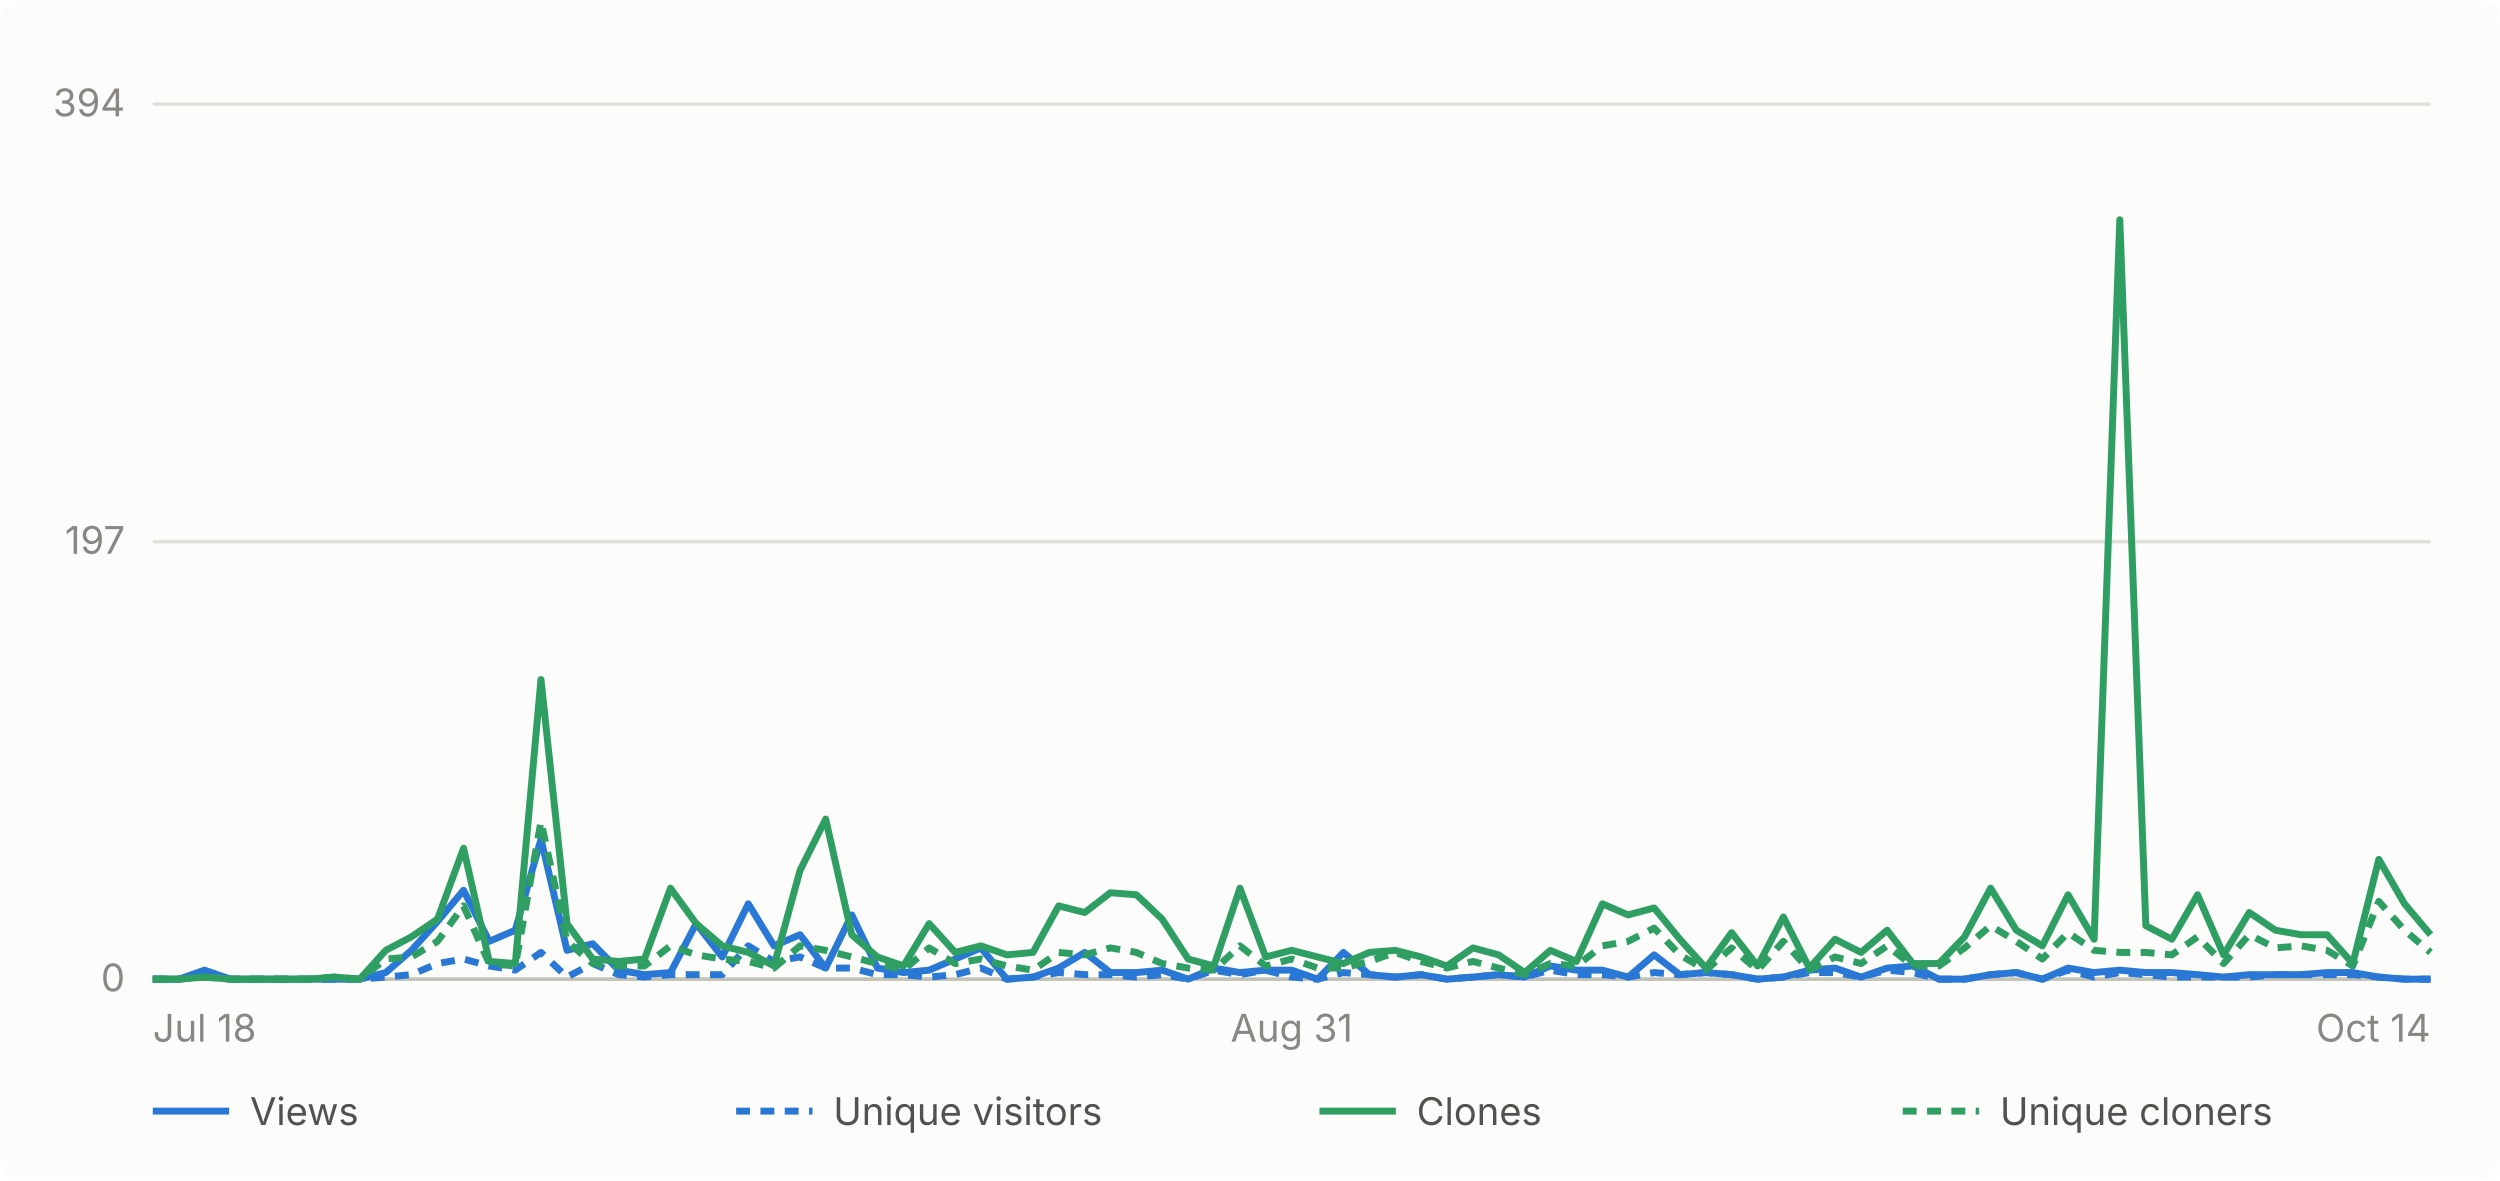
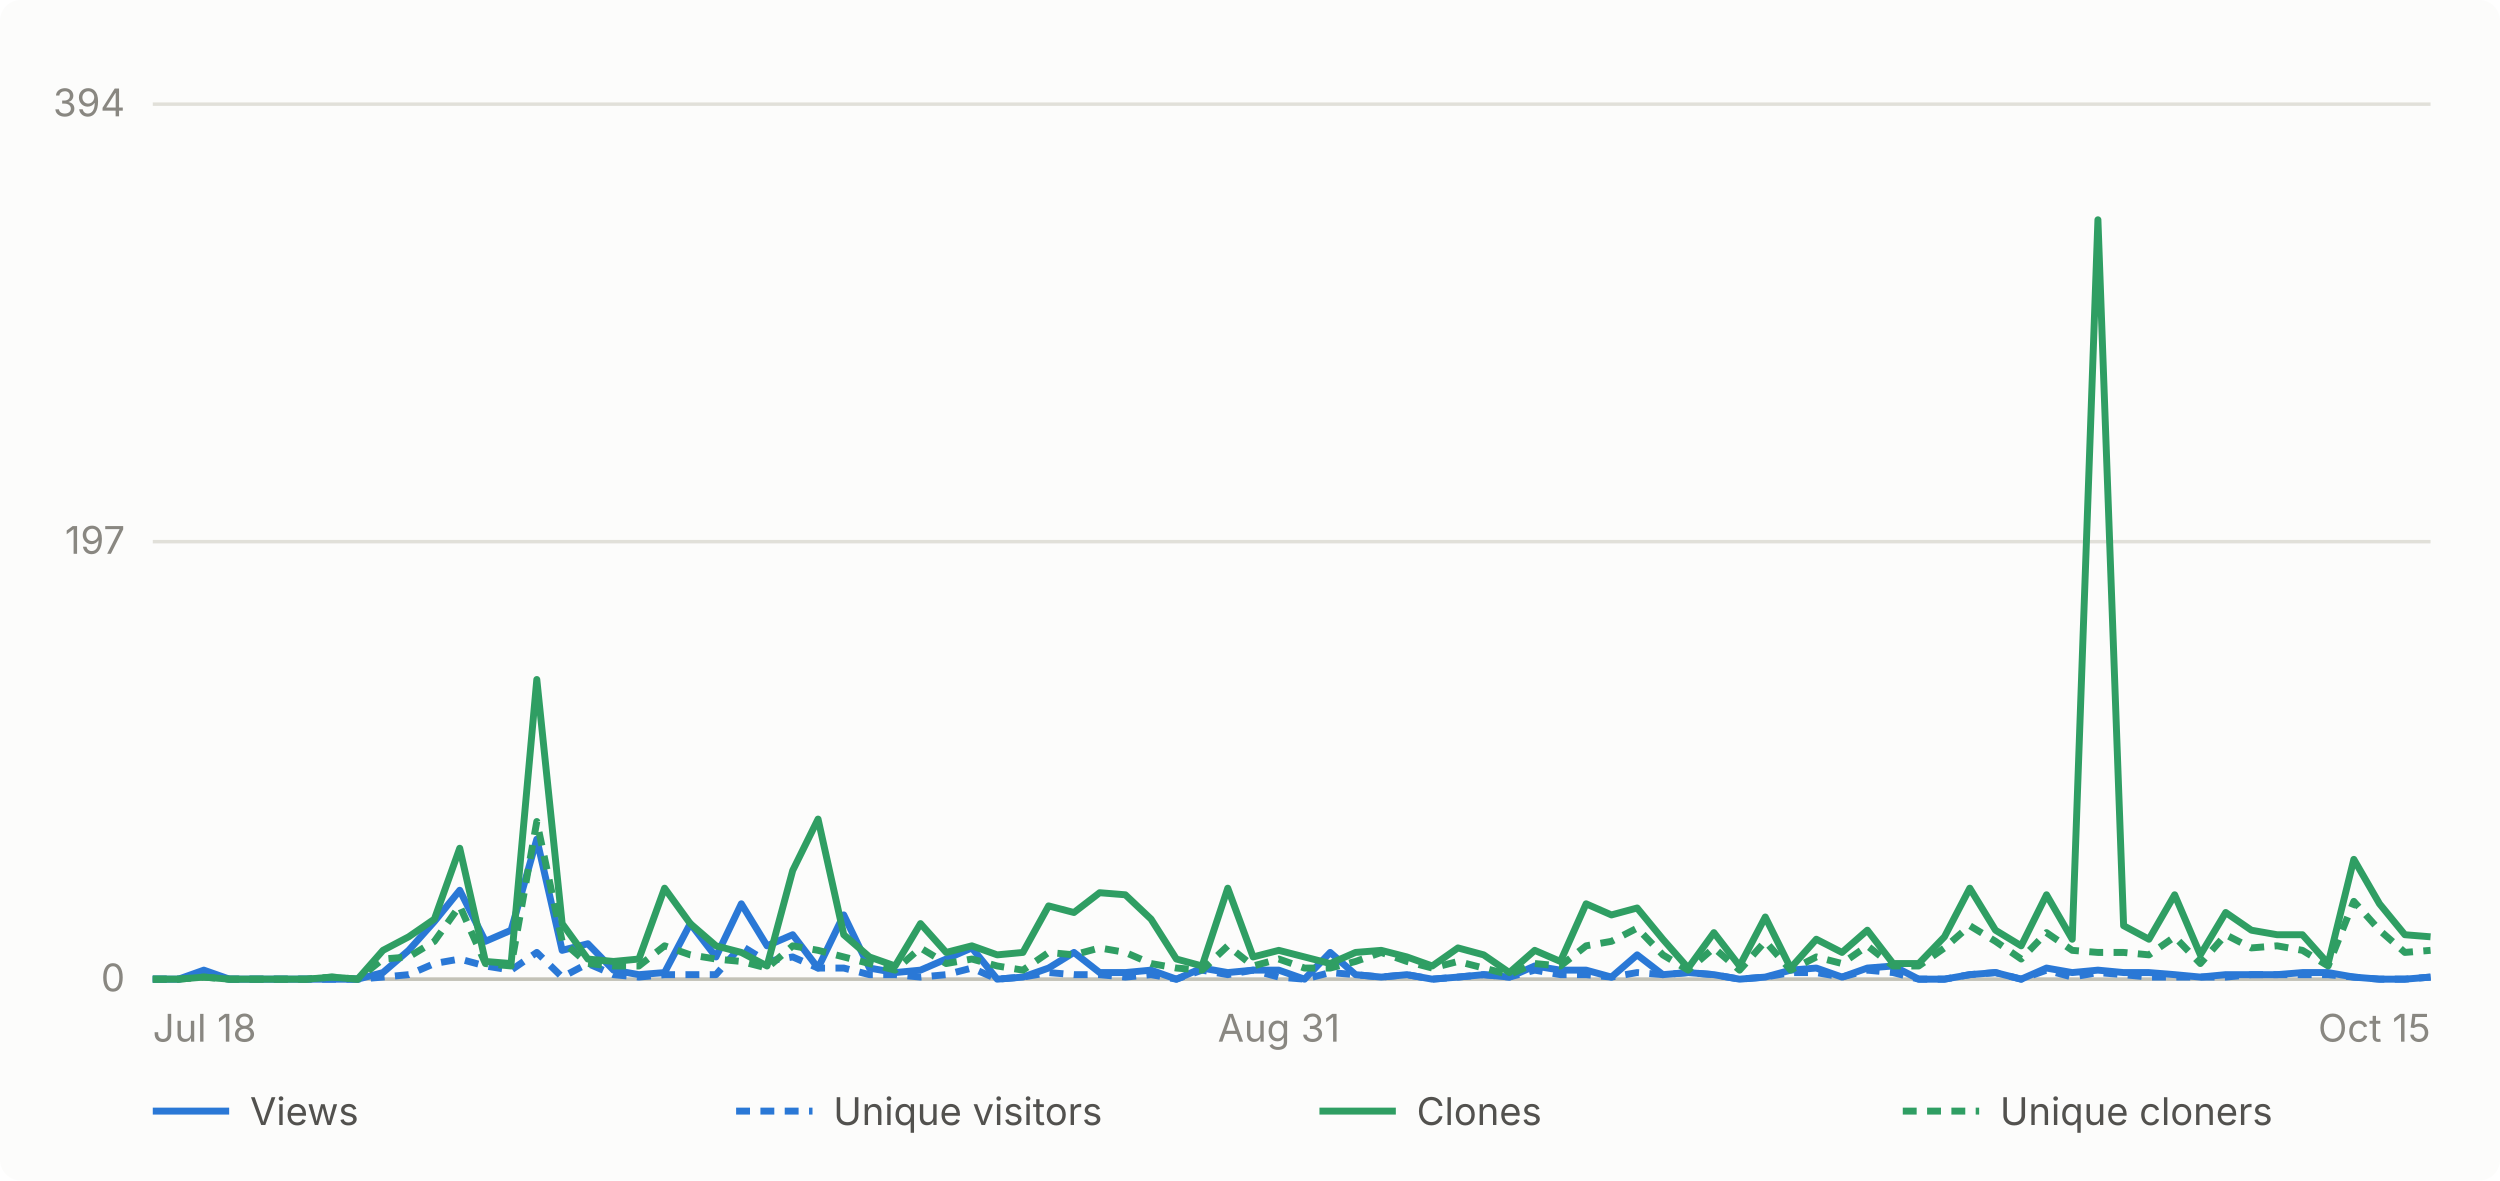
- <svg xmlns="http://www.w3.org/2000/svg" viewBox="0 0 720 340" width="720" height="340" role="img" aria-label="Daily GitHub traffic for abhiunix/AgentHarbor, Jul 18 to Oct 14">
+ <svg xmlns="http://www.w3.org/2000/svg" viewBox="0 0 720 340" width="720" height="340" role="img" aria-label="Daily GitHub traffic for abhiunix/AgentHarbor, Jul 18 to Oct 15">
  <rect width="720" height="340" fill="#fcfcfb" rx="6" />
  <g font-family="system-ui, -apple-system, 'Segoe UI', sans-serif">
    <line x1="44" y1="282.0" x2="700" y2="282.0" stroke="#e1e0d9" stroke-width="1" />
    <text x="36" y="285.5" text-anchor="end" fill="#898781" font-size="11">0</text>
    <line x1="44" y1="156.0" x2="700" y2="156.0" stroke="#e1e0d9" stroke-width="1" />
    <text x="36" y="159.5" text-anchor="end" fill="#898781" font-size="11">197</text>
    <line x1="44" y1="30.0" x2="700" y2="30.0" stroke="#e1e0d9" stroke-width="1" />
    <text x="36" y="33.5" text-anchor="end" fill="#898781" font-size="11">394</text>
    <line x1="44" y1="282" x2="700" y2="282" stroke="#c3c2b7" stroke-width="1" />
    <text x="44.0" y="300" text-anchor="start" fill="#898781" font-size="11">Jul 18</text>
-     <text x="372.0" y="300" text-anchor="middle" fill="#898781" font-size="11">Aug 31</text>
-     <text x="700.0" y="300" text-anchor="end" fill="#898781" font-size="11">Oct 14</text>
-     <path d="M 44.0 282.0 L 51.5 282.0 L 58.9 279.4 L 66.4 282.0 L 73.8 282.0 L 81.3 282.0 L 88.7 282.0 L 96.2 282.0 L 103.6 282.0 L 111.1 280.1 L 118.5 273.7 L 126.0 265.4 L 133.5 256.4 L 140.9 271.1 L 148.4 267.9 L 155.8 241.7 L 163.3 273.7 L 170.7 271.8 L 178.2 279.4 L 185.6 280.7 L 193.1 280.1 L 200.5 266.0 L 208.0 275.6 L 215.5 260.3 L 222.9 272.4 L 230.4 269.2 L 237.8 278.8 L 245.3 263.5 L 252.7 278.8 L 260.2 280.1 L 267.6 279.4 L 275.1 276.2 L 282.5 273.0 L 290.0 282.0 L 297.5 281.4 L 304.9 278.8 L 312.4 274.3 L 319.8 280.1 L 327.3 280.1 L 334.7 279.4 L 342.2 282.0 L 349.6 278.8 L 357.1 280.1 L 364.5 279.4 L 372.0 279.4 L 379.5 282.0 L 386.9 274.3 L 394.4 280.7 L 401.8 281.4 L 409.3 280.7 L 416.7 282.0 L 424.2 281.4 L 431.6 280.7 L 439.1 281.4 L 446.5 278.2 L 454.0 279.4 L 461.5 279.4 L 468.9 281.4 L 476.4 275.0 L 483.8 280.7 L 491.3 280.1 L 498.7 280.7 L 506.2 282.0 L 513.6 281.4 L 521.1 279.4 L 528.5 278.8 L 536.0 281.4 L 543.5 278.8 L 550.9 278.2 L 558.4 282.0 L 565.8 282.0 L 573.3 280.7 L 580.7 280.1 L 588.2 282.0 L 595.6 278.8 L 603.1 280.1 L 610.5 279.4 L 618.0 280.1 L 625.5 280.1 L 632.9 280.7 L 640.4 281.4 L 647.8 280.7 L 655.3 280.7 L 662.7 280.7 L 670.2 280.1 L 677.6 280.1 L 685.1 281.4 L 692.5 282.0 L 700.0 282.0" fill="none" stroke="#2a78d6" stroke-width="2" stroke-linejoin="round" />
-     <path d="M 44.0 282.0 L 51.5 282.0 L 58.9 280.7 L 66.4 282.0 L 73.8 282.0 L 81.3 282.0 L 88.7 282.0 L 96.2 282.0 L 103.6 282.0 L 111.1 281.4 L 118.5 280.7 L 126.0 277.5 L 133.5 276.2 L 140.9 278.2 L 148.4 279.4 L 155.8 274.3 L 163.3 281.4 L 170.7 277.5 L 178.2 280.7 L 185.6 281.4 L 193.1 280.7 L 200.5 280.7 L 208.0 280.7 L 215.5 272.4 L 222.9 276.9 L 230.4 275.6 L 237.8 278.8 L 245.3 278.8 L 252.7 280.7 L 260.2 280.7 L 267.6 281.4 L 275.1 280.7 L 282.5 278.8 L 290.0 282.0 L 297.5 281.4 L 304.9 280.1 L 312.4 280.7 L 319.8 280.7 L 327.3 281.4 L 334.7 280.7 L 342.2 282.0 L 349.6 279.4 L 357.1 280.7 L 364.5 279.4 L 372.0 281.4 L 379.5 282.0 L 386.9 280.1 L 394.4 280.7 L 401.8 281.4 L 409.3 280.7 L 416.7 282.0 L 424.2 281.4 L 431.6 280.7 L 439.1 281.4 L 446.5 279.4 L 454.0 280.7 L 461.5 280.7 L 468.9 281.4 L 476.4 280.1 L 483.8 280.7 L 491.3 280.1 L 498.7 280.7 L 506.2 282.0 L 513.6 281.4 L 521.1 280.1 L 528.5 280.1 L 536.0 281.4 L 543.5 279.4 L 550.9 280.1 L 558.4 282.0 L 565.8 282.0 L 573.3 280.7 L 580.7 280.1 L 588.2 282.0 L 595.6 279.4 L 603.1 281.4 L 610.5 280.1 L 618.0 280.7 L 625.5 281.4 L 632.9 281.4 L 640.4 281.4 L 647.8 281.4 L 655.3 280.7 L 662.7 280.7 L 670.2 280.7 L 677.6 280.7 L 685.1 281.4 L 692.5 282.0 L 700.0 282.0" fill="none" stroke="#2a78d6" stroke-width="2" stroke-linejoin="round" stroke-dasharray="4 3" />
-     <path d="M 44.0 282.0 L 51.5 282.0 L 58.9 281.4 L 66.4 282.0 L 73.8 282.0 L 81.3 282.0 L 88.7 282.0 L 96.2 281.4 L 103.6 282.0 L 111.1 273.7 L 118.5 269.8 L 126.0 264.7 L 133.5 244.3 L 140.9 276.9 L 148.4 277.5 L 155.8 195.7 L 163.3 266.0 L 170.7 276.2 L 178.2 276.9 L 185.6 276.2 L 193.1 255.8 L 200.5 266.0 L 208.0 272.4 L 215.5 274.3 L 222.9 278.2 L 230.4 250.7 L 237.8 235.9 L 245.3 269.2 L 252.7 275.6 L 260.2 278.2 L 267.6 266.0 L 275.1 274.3 L 282.5 272.4 L 290.0 275.0 L 297.5 274.3 L 304.9 260.9 L 312.4 262.8 L 319.8 257.1 L 327.3 257.7 L 334.7 264.7 L 342.2 276.2 L 349.6 278.2 L 357.1 255.8 L 364.5 275.6 L 372.0 273.7 L 379.5 275.6 L 386.9 277.5 L 394.4 274.3 L 401.8 273.7 L 409.3 275.6 L 416.7 278.2 L 424.2 273.0 L 431.6 275.0 L 439.1 280.1 L 446.5 273.7 L 454.0 276.9 L 461.5 260.3 L 468.9 263.5 L 476.4 261.5 L 483.8 270.5 L 491.3 278.8 L 498.7 268.6 L 506.2 278.2 L 513.6 264.1 L 521.1 278.8 L 528.5 270.5 L 536.0 274.3 L 543.5 267.9 L 550.9 277.5 L 558.4 277.5 L 565.8 269.8 L 573.3 255.8 L 580.7 267.9 L 588.2 272.4 L 595.6 257.7 L 603.1 270.5 L 610.5 63.3 L 618.0 266.6 L 625.5 270.5 L 632.9 257.7 L 640.4 275.0 L 647.8 262.8 L 655.3 267.9 L 662.7 269.2 L 670.2 269.2 L 677.6 277.5 L 685.1 247.5 L 692.5 260.3 L 700.0 269.2" fill="none" stroke="#2f9e63" stroke-width="2" stroke-linejoin="round" />
-     <path d="M 44.0 282.0 L 51.5 282.0 L 58.9 281.4 L 66.4 282.0 L 73.8 282.0 L 81.3 282.0 L 88.7 282.0 L 96.2 281.4 L 103.6 282.0 L 111.1 276.2 L 118.5 275.6 L 126.0 271.1 L 133.5 260.9 L 140.9 277.5 L 148.4 278.2 L 155.8 236.6 L 163.3 271.1 L 170.7 277.5 L 178.2 278.2 L 185.6 278.2 L 193.1 272.4 L 200.5 275.0 L 208.0 276.2 L 215.5 276.9 L 222.9 278.8 L 230.4 272.4 L 237.8 273.7 L 245.3 275.6 L 252.7 277.5 L 260.2 279.4 L 267.6 273.0 L 275.1 277.5 L 282.5 276.2 L 290.0 278.2 L 297.5 279.4 L 304.9 274.3 L 312.4 275.0 L 319.8 273.0 L 327.3 274.3 L 334.7 277.5 L 342.2 278.8 L 349.6 279.4 L 357.1 272.4 L 364.5 278.2 L 372.0 276.2 L 379.5 278.8 L 386.9 278.8 L 394.4 276.9 L 401.8 274.3 L 409.3 276.9 L 416.7 278.8 L 424.2 276.9 L 431.6 278.8 L 439.1 280.7 L 446.5 277.5 L 454.0 278.2 L 461.5 272.4 L 468.9 271.1 L 476.4 267.3 L 483.8 275.0 L 491.3 279.4 L 498.7 273.0 L 506.2 279.4 L 513.6 271.1 L 521.1 279.4 L 528.5 275.6 L 536.0 277.5 L 543.5 272.4 L 550.9 278.2 L 558.4 278.2 L 565.8 273.0 L 573.3 266.6 L 580.7 271.1 L 588.2 276.2 L 595.6 268.6 L 603.1 273.7 L 610.5 274.3 L 618.0 274.3 L 625.5 275.0 L 632.9 269.8 L 640.4 277.5 L 647.8 269.2 L 655.3 273.0 L 662.7 272.4 L 670.2 273.7 L 677.6 278.2 L 685.1 259.6 L 692.5 267.9 L 700.0 274.3" fill="none" stroke="#2f9e63" stroke-width="2" stroke-linejoin="round" stroke-dasharray="4 3" />
+     <text x="368.3" y="300" text-anchor="middle" fill="#898781" font-size="11">Aug 31</text>
+     <text x="700.0" y="300" text-anchor="end" fill="#898781" font-size="11">Oct 15</text>
+     <path d="M 44.0 282.0 L 51.4 282.0 L 58.7 279.4 L 66.1 282.0 L 73.5 282.0 L 80.9 282.0 L 88.2 282.0 L 95.6 282.0 L 103.0 282.0 L 110.3 280.1 L 117.7 273.7 L 125.1 265.4 L 132.4 256.4 L 139.8 271.1 L 147.2 267.9 L 154.6 241.7 L 161.9 273.7 L 169.3 271.8 L 176.7 279.4 L 184.0 280.7 L 191.4 280.1 L 198.8 266.0 L 206.2 275.6 L 213.5 260.3 L 220.9 272.4 L 228.3 269.2 L 235.6 278.8 L 243.0 263.5 L 250.4 278.8 L 257.8 280.1 L 265.1 279.4 L 272.5 276.2 L 279.9 273.0 L 287.2 282.0 L 294.6 281.4 L 302.0 278.8 L 309.3 274.3 L 316.7 280.1 L 324.1 280.1 L 331.5 279.4 L 338.8 282.0 L 346.2 278.8 L 353.6 280.1 L 360.9 279.4 L 368.3 279.4 L 375.7 282.0 L 383.1 274.3 L 390.4 280.7 L 397.8 281.4 L 405.2 280.7 L 412.5 282.0 L 419.9 281.4 L 427.3 280.7 L 434.7 281.4 L 442.0 278.2 L 449.4 279.4 L 456.8 279.4 L 464.1 281.4 L 471.5 275.0 L 478.9 280.7 L 486.2 280.1 L 493.6 280.7 L 501.0 282.0 L 508.4 281.4 L 515.7 279.4 L 523.1 278.8 L 530.5 281.4 L 537.8 278.8 L 545.2 278.2 L 552.6 282.0 L 560.0 282.0 L 567.3 280.7 L 574.7 280.1 L 582.1 282.0 L 589.4 278.8 L 596.8 280.1 L 604.2 279.4 L 611.6 280.1 L 618.9 280.1 L 626.3 280.7 L 633.7 281.4 L 641.0 280.7 L 648.4 280.7 L 655.8 280.7 L 663.1 280.1 L 670.5 280.1 L 677.9 281.4 L 685.3 282.0 L 692.6 282.0 L 700.0 281.4" fill="none" stroke="#2a78d6" stroke-width="2" stroke-linejoin="round" />
+     <path d="M 44.0 282.0 L 51.4 282.0 L 58.7 280.7 L 66.1 282.0 L 73.5 282.0 L 80.9 282.0 L 88.2 282.0 L 95.6 282.0 L 103.0 282.0 L 110.3 281.4 L 117.7 280.7 L 125.1 277.5 L 132.4 276.2 L 139.8 278.2 L 147.2 279.4 L 154.6 274.3 L 161.9 281.4 L 169.3 277.5 L 176.7 280.7 L 184.0 281.4 L 191.4 280.7 L 198.8 280.7 L 206.2 280.7 L 213.5 272.4 L 220.9 276.9 L 228.3 275.6 L 235.6 278.8 L 243.0 278.8 L 250.4 280.7 L 257.8 280.7 L 265.1 281.4 L 272.5 280.7 L 279.9 278.8 L 287.2 282.0 L 294.6 281.4 L 302.0 280.1 L 309.3 280.7 L 316.7 280.7 L 324.1 281.4 L 331.5 280.7 L 338.8 282.0 L 346.2 279.4 L 353.6 280.7 L 360.9 279.4 L 368.3 281.4 L 375.7 282.0 L 383.1 280.1 L 390.4 280.7 L 397.8 281.4 L 405.2 280.7 L 412.5 282.0 L 419.9 281.4 L 427.3 280.7 L 434.7 281.4 L 442.0 279.4 L 449.4 280.7 L 456.8 280.7 L 464.1 281.4 L 471.5 280.1 L 478.9 280.7 L 486.2 280.1 L 493.6 280.7 L 501.0 282.0 L 508.4 281.4 L 515.7 280.1 L 523.1 280.1 L 530.5 281.4 L 537.8 279.4 L 545.2 280.1 L 552.6 282.0 L 560.0 282.0 L 567.3 280.7 L 574.7 280.1 L 582.1 282.0 L 589.4 279.4 L 596.8 281.4 L 604.2 280.1 L 611.6 280.7 L 618.9 281.4 L 626.3 281.4 L 633.7 281.4 L 641.0 281.4 L 648.4 280.7 L 655.8 280.7 L 663.1 280.7 L 670.5 280.7 L 677.9 281.4 L 685.3 282.0 L 692.6 282.0 L 700.0 281.4" fill="none" stroke="#2a78d6" stroke-width="2" stroke-linejoin="round" stroke-dasharray="4 3" />
+     <path d="M 44.0 282.0 L 51.4 282.0 L 58.7 281.4 L 66.1 282.0 L 73.5 282.0 L 80.9 282.0 L 88.2 282.0 L 95.6 281.4 L 103.0 282.0 L 110.3 273.7 L 117.7 269.8 L 125.1 264.7 L 132.4 244.3 L 139.8 276.9 L 147.2 277.5 L 154.6 195.7 L 161.9 266.0 L 169.3 276.2 L 176.7 276.9 L 184.0 276.2 L 191.4 255.8 L 198.8 266.0 L 206.2 272.4 L 213.5 274.3 L 220.9 278.2 L 228.3 250.7 L 235.6 235.9 L 243.0 269.2 L 250.4 275.6 L 257.8 278.2 L 265.1 266.0 L 272.5 274.3 L 279.9 272.4 L 287.2 275.0 L 294.6 274.3 L 302.0 260.9 L 309.3 262.8 L 316.7 257.1 L 324.1 257.7 L 331.5 264.7 L 338.8 276.2 L 346.2 278.2 L 353.6 255.8 L 360.9 275.6 L 368.3 273.7 L 375.7 275.6 L 383.1 277.5 L 390.4 274.3 L 397.8 273.7 L 405.2 275.6 L 412.5 278.2 L 419.9 273.0 L 427.3 275.0 L 434.7 280.1 L 442.0 273.7 L 449.4 276.9 L 456.8 260.3 L 464.1 263.5 L 471.5 261.5 L 478.9 270.5 L 486.2 278.8 L 493.6 268.6 L 501.0 278.2 L 508.4 264.1 L 515.7 278.8 L 523.1 270.5 L 530.5 274.3 L 537.8 267.9 L 545.2 277.5 L 552.6 277.5 L 560.0 269.8 L 567.3 255.8 L 574.7 267.9 L 582.1 272.4 L 589.4 257.7 L 596.8 270.5 L 604.2 63.3 L 611.6 266.6 L 618.9 270.5 L 626.3 257.7 L 633.7 275.0 L 641.0 262.8 L 648.4 267.9 L 655.8 269.2 L 663.1 269.2 L 670.5 277.5 L 677.9 247.5 L 685.3 260.3 L 692.6 269.2 L 700.0 269.8" fill="none" stroke="#2f9e63" stroke-width="2" stroke-linejoin="round" />
+     <path d="M 44.0 282.0 L 51.4 282.0 L 58.7 281.4 L 66.1 282.0 L 73.5 282.0 L 80.9 282.0 L 88.2 282.0 L 95.6 281.4 L 103.0 282.0 L 110.3 276.2 L 117.7 275.6 L 125.1 271.1 L 132.4 260.9 L 139.8 277.5 L 147.2 278.2 L 154.6 236.6 L 161.9 271.1 L 169.3 277.5 L 176.7 278.2 L 184.0 278.2 L 191.4 272.4 L 198.8 275.0 L 206.2 276.2 L 213.5 276.9 L 220.9 278.8 L 228.3 272.4 L 235.6 273.7 L 243.0 275.6 L 250.4 277.5 L 257.8 279.4 L 265.1 273.0 L 272.5 277.5 L 279.9 276.2 L 287.2 278.2 L 294.6 279.4 L 302.0 274.3 L 309.3 275.0 L 316.7 273.0 L 324.1 274.3 L 331.5 277.5 L 338.8 278.8 L 346.2 279.4 L 353.6 272.4 L 360.9 278.2 L 368.3 276.2 L 375.7 278.8 L 383.1 278.8 L 390.4 276.9 L 397.8 274.3 L 405.2 276.9 L 412.5 278.8 L 419.9 276.9 L 427.3 278.8 L 434.7 280.7 L 442.0 277.5 L 449.4 278.2 L 456.8 272.4 L 464.1 271.1 L 471.5 267.3 L 478.9 275.0 L 486.2 279.4 L 493.6 273.0 L 501.0 279.4 L 508.4 271.1 L 515.7 279.4 L 523.1 275.6 L 530.5 277.5 L 537.8 272.4 L 545.2 278.2 L 552.6 278.2 L 560.0 273.0 L 567.3 266.6 L 574.7 271.1 L 582.1 276.2 L 589.4 268.6 L 596.8 273.7 L 604.2 274.3 L 611.6 274.3 L 618.9 275.0 L 626.3 269.8 L 633.7 277.5 L 641.0 269.2 L 648.4 273.0 L 655.8 272.4 L 663.1 273.7 L 670.5 278.2 L 677.9 259.6 L 685.3 267.9 L 692.6 274.3 L 700.0 273.7" fill="none" stroke="#2f9e63" stroke-width="2" stroke-linejoin="round" stroke-dasharray="4 3" />
    <line x1="44" y1="320" x2="66" y2="320" stroke="#2a78d6" stroke-width="2" />
    <text x="72" y="324" fill="#52514e" font-size="11">Views</text>
    <line x1="212" y1="320" x2="234" y2="320" stroke="#2a78d6" stroke-width="2" stroke-dasharray="4 3" />
    <text x="240" y="324" fill="#52514e" font-size="11">Unique visitors</text>
    <line x1="380" y1="320" x2="402" y2="320" stroke="#2f9e63" stroke-width="2" />
    <text x="408" y="324" fill="#52514e" font-size="11">Clones</text>
    <line x1="548" y1="320" x2="570" y2="320" stroke="#2f9e63" stroke-width="2" stroke-dasharray="4 3" />
    <text x="576" y="324" fill="#52514e" font-size="11">Unique cloners</text>
  </g>
</svg>
